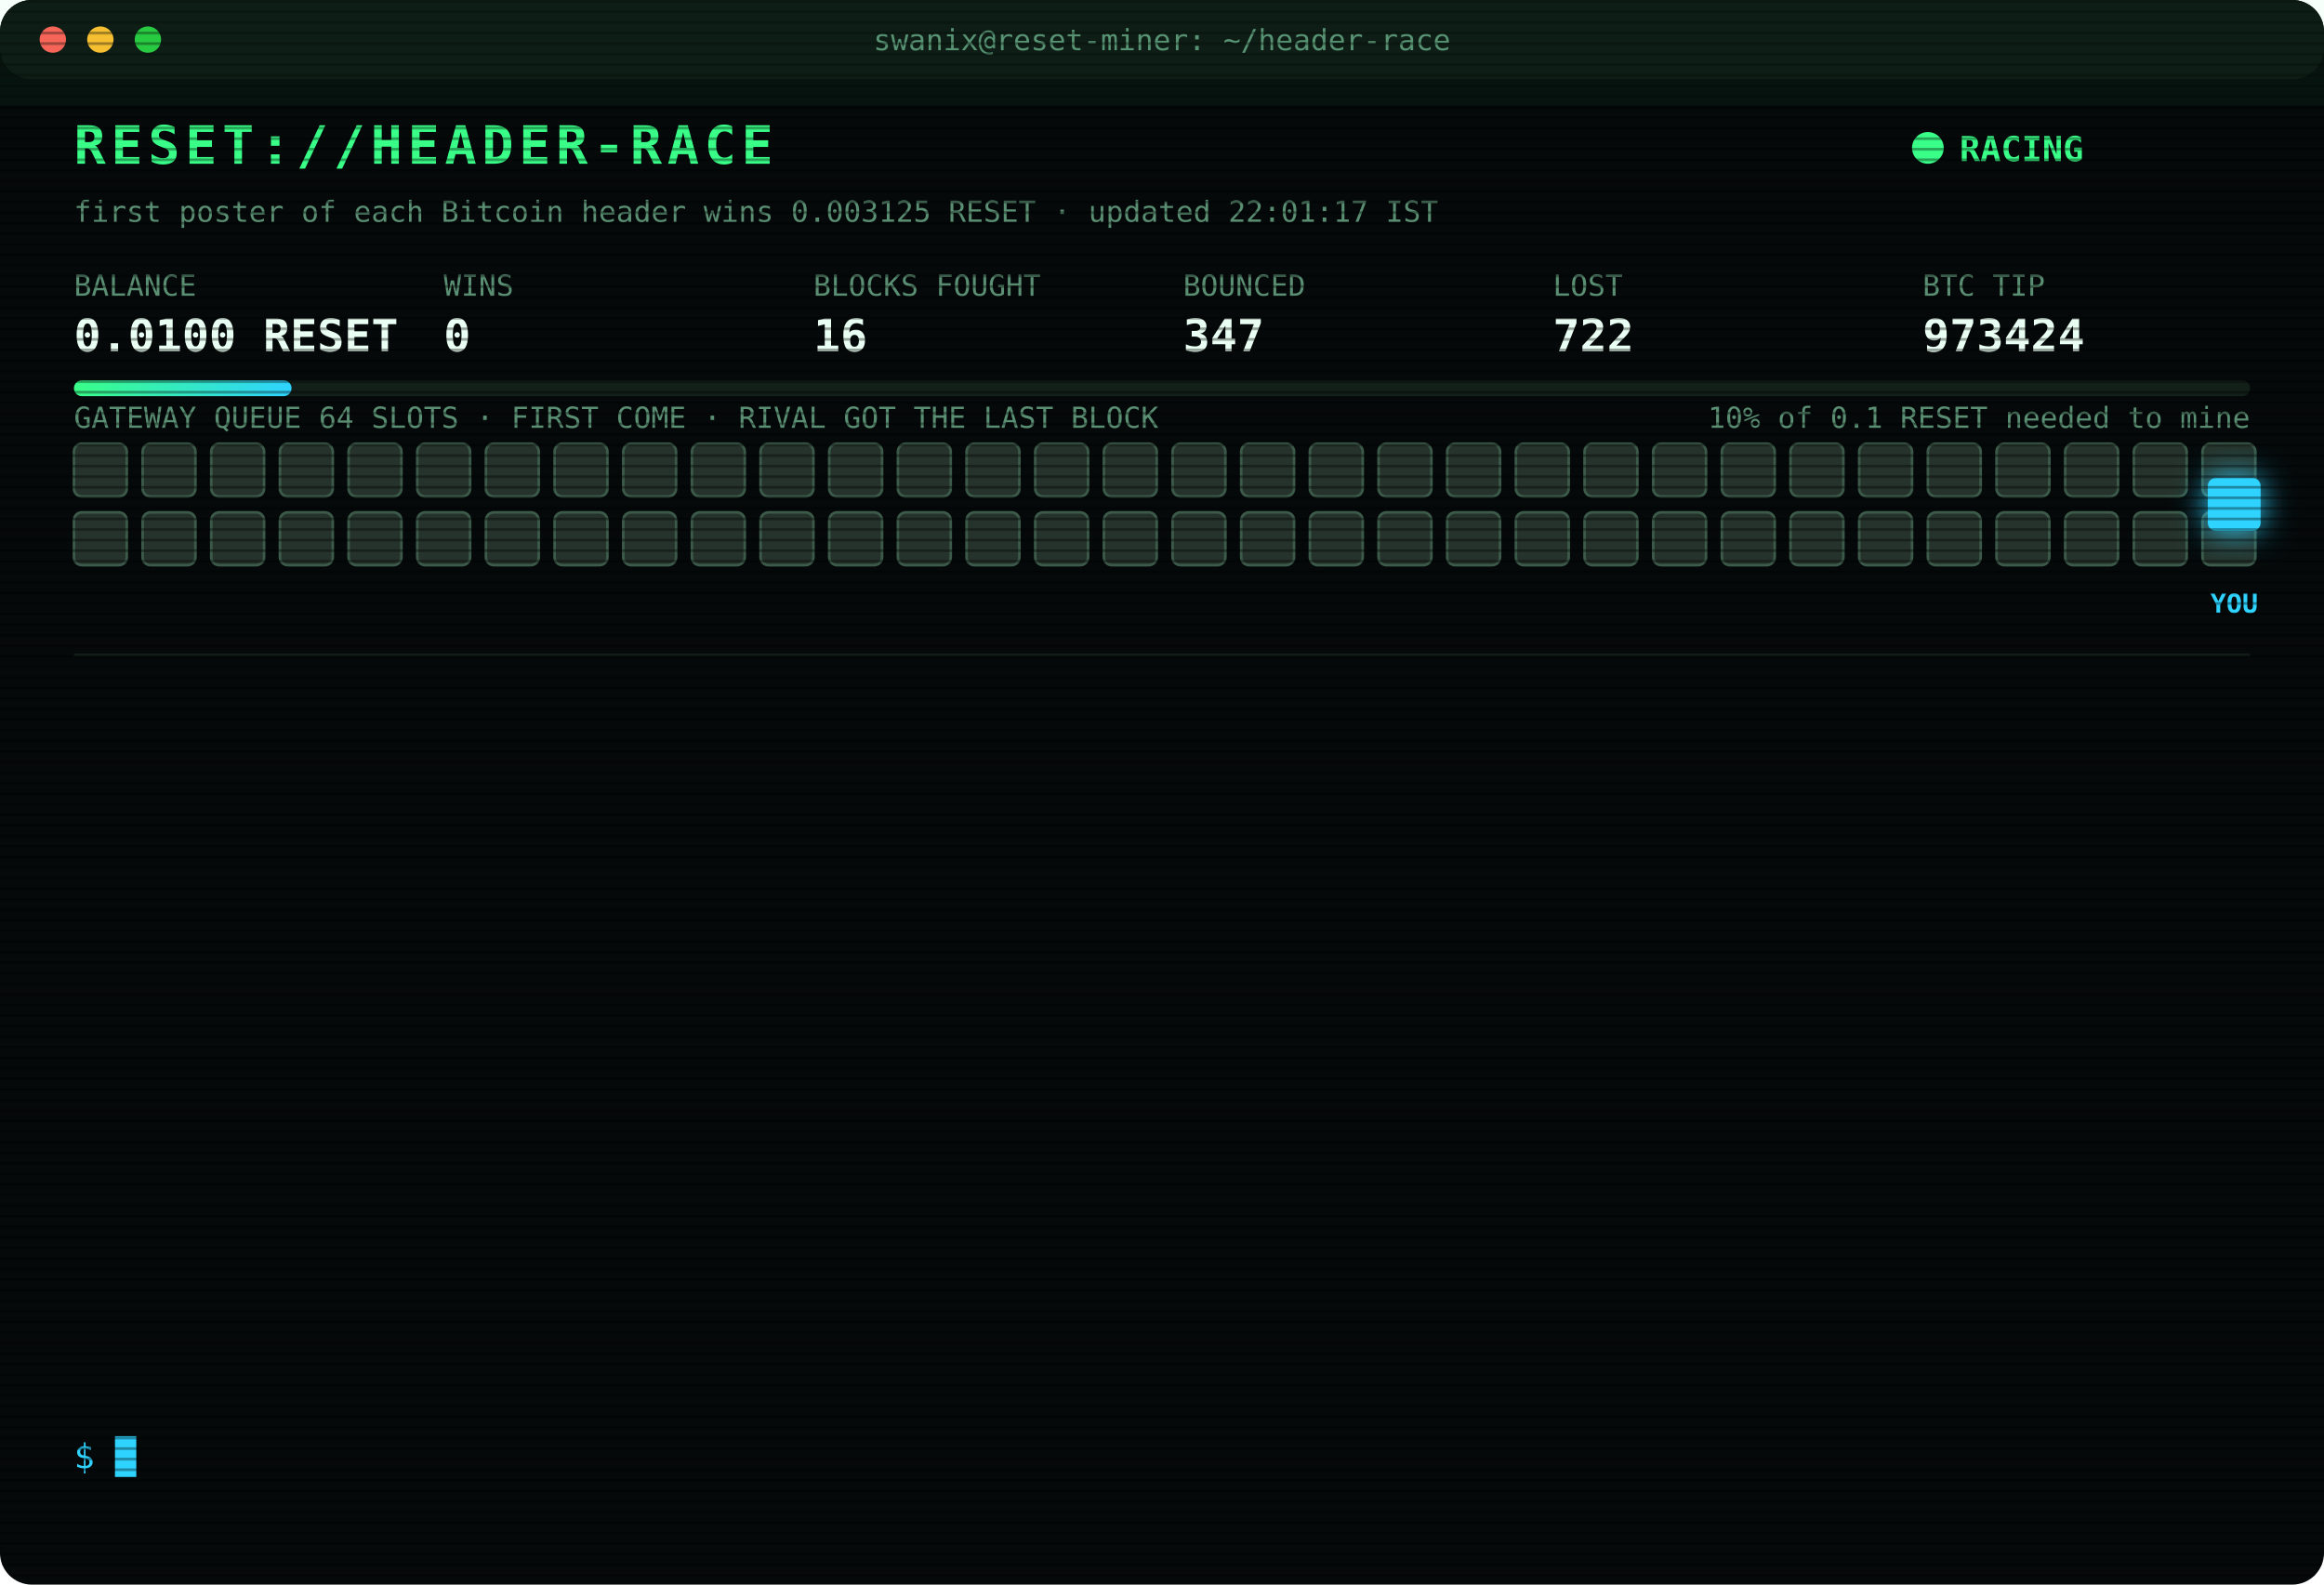
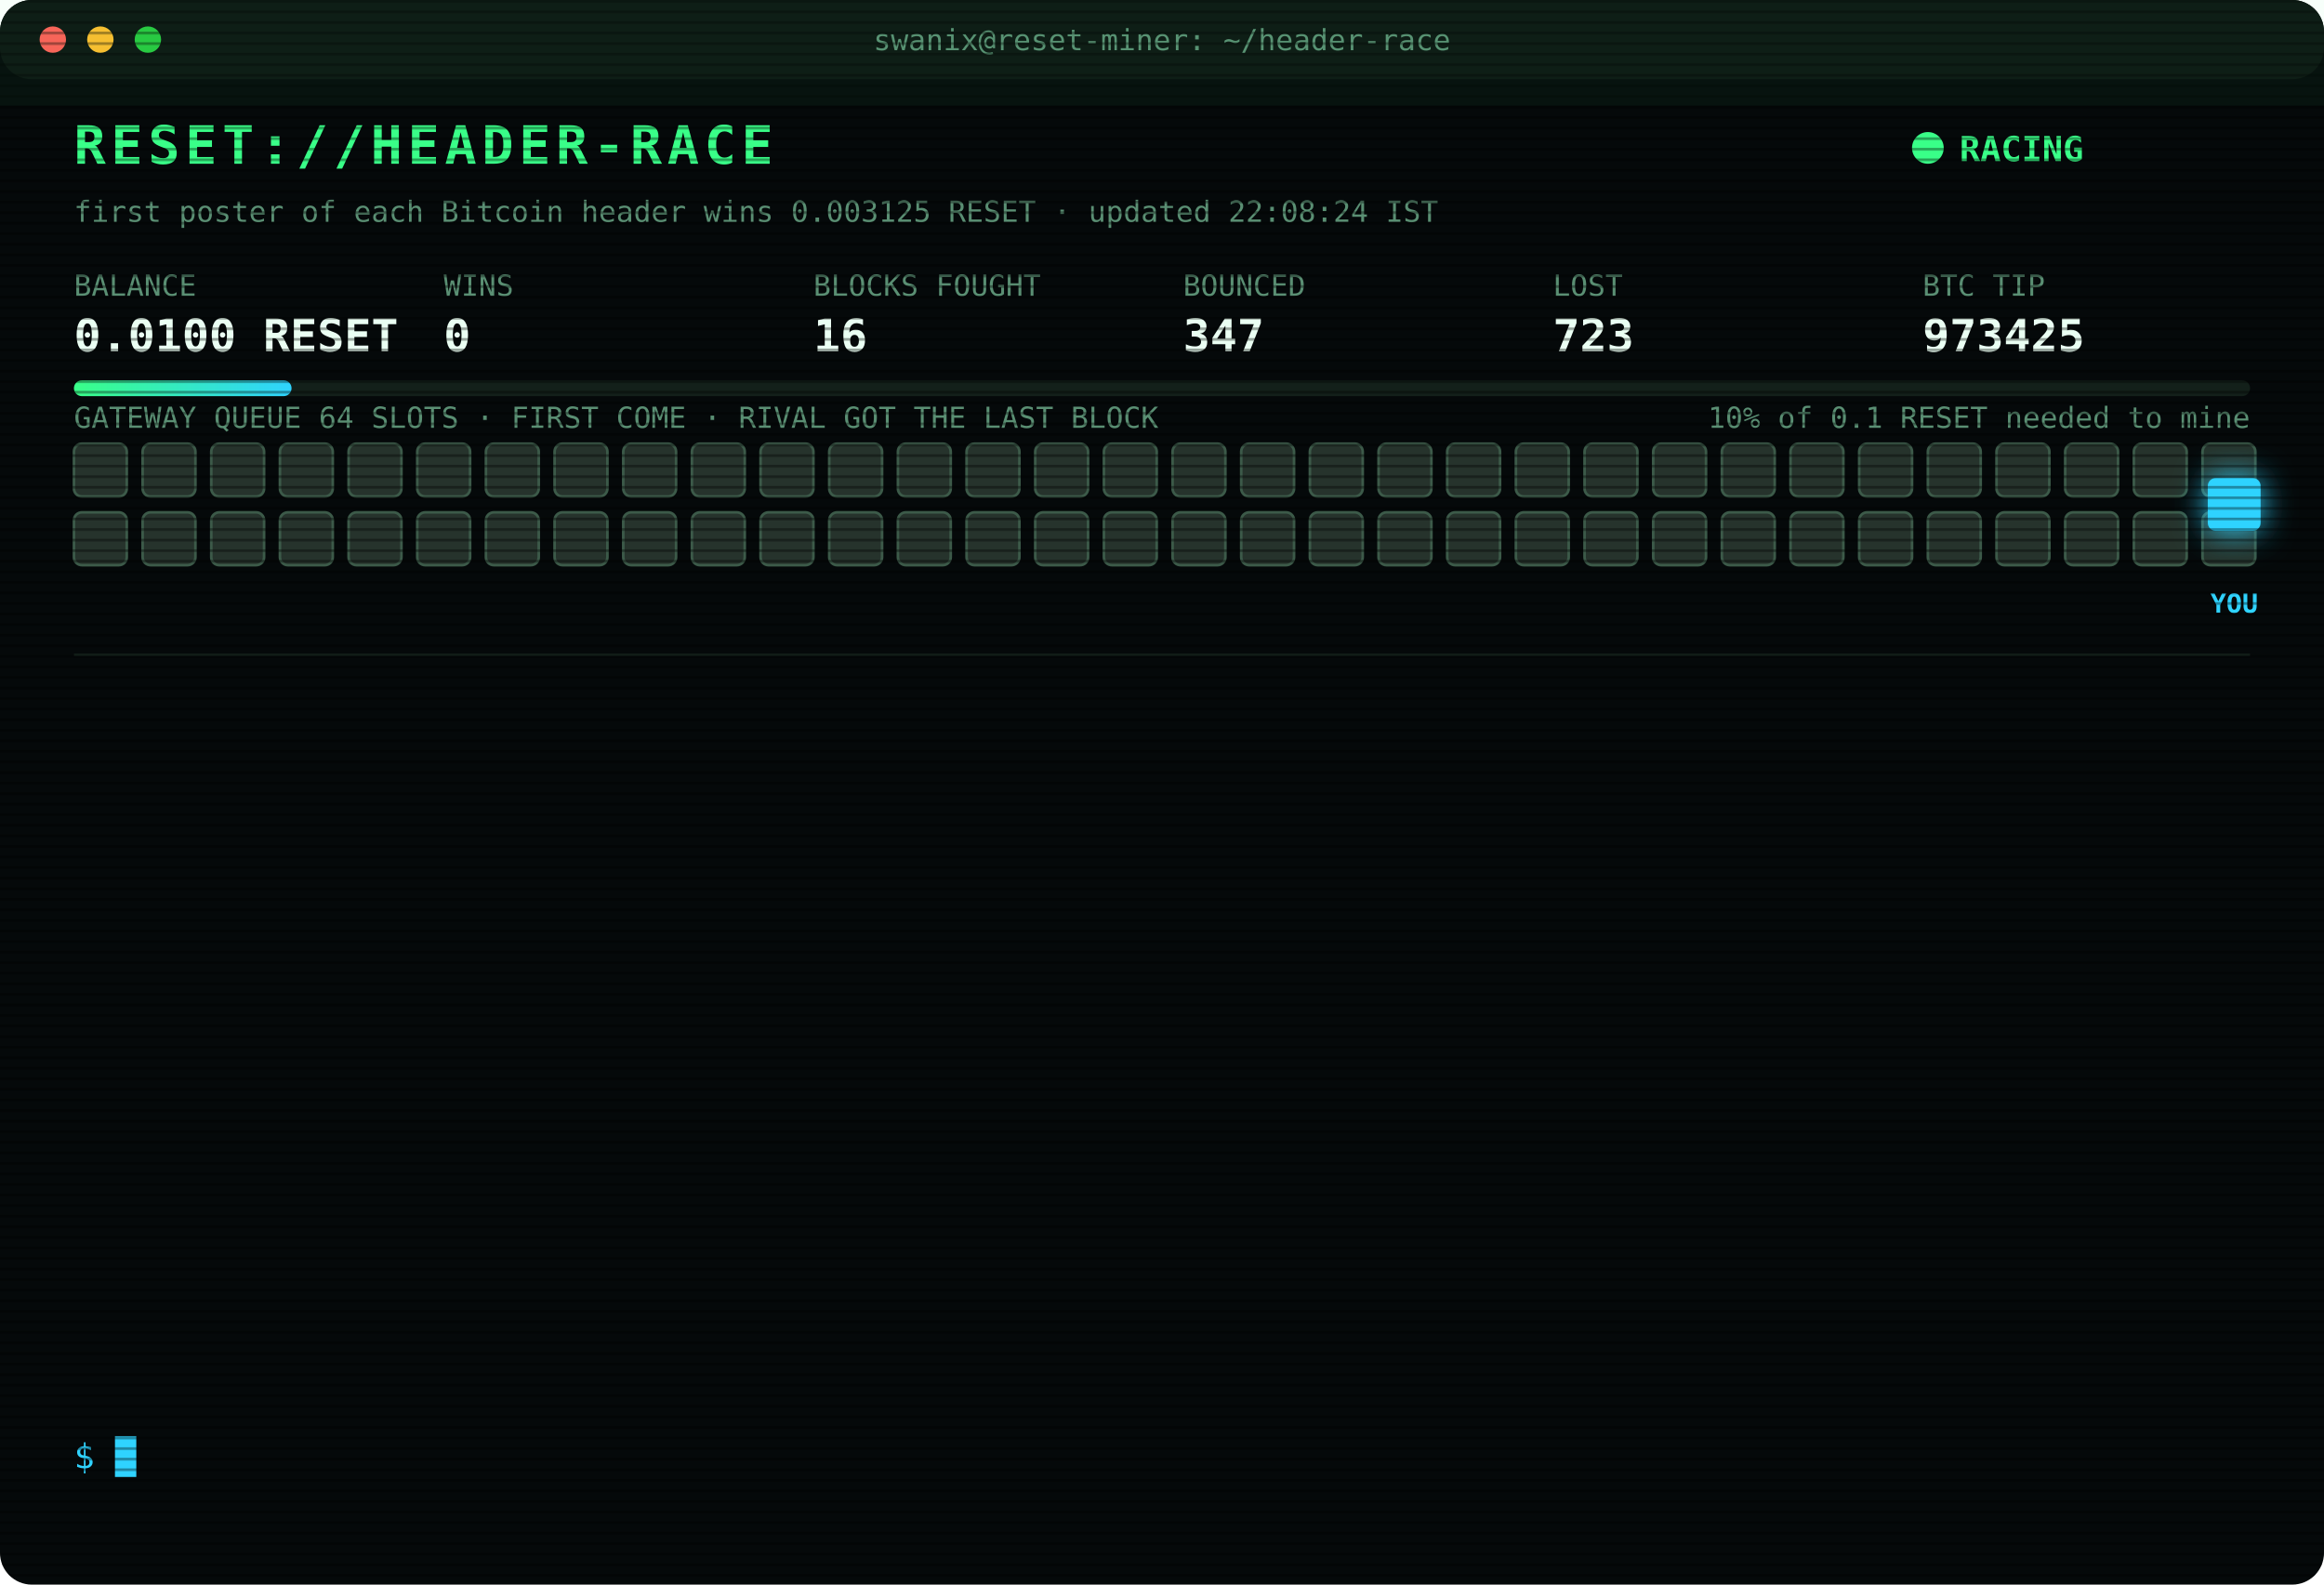
<svg xmlns="http://www.w3.org/2000/svg" width="880" height="600" viewBox="0 0 880 600" font-family="ui-monospace,SFMono-Regular,Menlo,Consolas,monospace">
  <style>
text{font-size:13px;fill:#7CFFB2}
.title{font-size:20px;font-weight:700;fill:#39FF88;letter-spacing:2px;animation:glitch 3s infinite steps(1)}
.sub{fill:#2fd3ff}.k{fill:#5a8f73;font-size:11px}.v{font-size:17px;font-weight:700;fill:#eafff3}
.ts{fill:#3f6b56}.boot{fill:#2fd3ff}.dim{fill:#5a8f73}.bad{fill:#ff4d6d}.warn{fill:#ffd23f}.mag{fill:#ff5cf0}.win{fill:#39FF88;font-weight:700}
.tag{font-size:10px;fill:#2fd3ff;font-weight:700}
.rival{fill:#26332c;stroke:#3c5a49;animation:jam 1.2s infinite alternate}
.idle{fill:#141c18;stroke:#22302a;animation:breathe 4s infinite}
.me{fill:#2fd3ff;filter:drop-shadow(0 0 6px #2fd3ff)}
.hover{animation:nudge 1.1s infinite ease-in-out}.bounce{animation:kick 1.4s infinite}
.ln{opacity:0;animation:in .4s forwards}
.cur{animation:blink 1s infinite steps(1)}
.scan{animation:scan 6s infinite linear}
.led{animation:blink 1.4s infinite}
@keyframes in{from{opacity:0;transform:translateX(-6px)}to{opacity:1;transform:none}}
@keyframes blink{50%{opacity:0}}
@keyframes jam{to{fill:#33463b}}
@keyframes breathe{50%{opacity:.4}}
@keyframes nudge{50%{transform:translateX(-10px)}}
@keyframes kick{0%,100%{transform:none}30%{transform:translateX(-14px)}55%{transform:translateX(10px) translateY(-6px)}}
@keyframes glitch{0%,92%{transform:none}93%{transform:translateX(2px);fill:#ff4d6d}95%{transform:translateX(-2px);fill:#2fd3ff}97%{transform:none}}
@keyframes scan{from{transform:translateY(-40px)}to{transform:translateY(600px)}}
</style>
  <defs>
    <pattern id="sl" width="4" height="4" patternUnits="userSpaceOnUse">
      <rect width="4" height="1" fill="#000" opacity=".35" />
    </pattern>
    <linearGradient id="bar">
      <stop offset="0" stop-color="#39FF88" />
      <stop offset="1" stop-color="#2fd3ff" />
    </linearGradient>
  </defs>
  <rect width="880" height="600" rx="12" fill="#05090a" />
  <rect width="880" height="30" rx="12" fill="#0d1512" />
  <circle cx="20" cy="15" r="5" fill="#ff5f57" />
  <circle cx="38" cy="15" r="5" fill="#febc2e" />
  <circle cx="56" cy="15" r="5" fill="#28c840" />
  <text x="440" y="19" text-anchor="middle" class="k">swanix@reset-miner: ~/header-race</text>
  <text x="28" y="62" class="title">RESET://HEADER-RACE</text>
  <circle class="led" cx="730" cy="56" r="6" fill="#39FF88" />
  <text x="742" y="61" class="win">RACING</text>
-   <text x="28" y="84" class="k">first poster of each Bitcoin header wins 0.003125 RESET · updated 22:01:17 IST</text>
+   <text x="28" y="84" class="k">first poster of each Bitcoin header wins 0.003125 RESET · updated 22:08:24 IST</text>
  <text x="28" y="112" class="k">BALANCE</text>
  <text x="28" y="133" class="v">0.0100 RESET</text>
  <text x="168" y="112" class="k">WINS</text>
  <text x="168" y="133" class="v">0</text>
  <text x="308" y="112" class="k">BLOCKS FOUGHT</text>
  <text x="308" y="133" class="v">16</text>
  <text x="448" y="112" class="k">BOUNCED</text>
  <text x="448" y="133" class="v">347</text>
  <text x="588" y="112" class="k">LOST</text>
-   <text x="588" y="133" class="v">722</text>
+   <text x="588" y="133" class="v">723</text>
  <text x="728" y="112" class="k">BTC TIP</text>
-   <text x="728" y="133" class="v">973424</text>
+   <text x="728" y="133" class="v">973425</text>
  <rect x="28" y="144" width="824" height="6" rx="3" fill="#13201a" />
  <rect x="28" y="144" width="82.4" height="6" rx="3" fill="url(#bar)" />
  <text x="852" y="162" text-anchor="end" class="k">10% of 0.1 RESET needed to mine</text>
  <text x="28" y="162" class="k">GATEWAY QUEUE 64 SLOTS · FIRST COME · RIVAL GOT THE LAST BLOCK</text>
  <rect class="rival" x="28" y="168" width="20" height="20" rx="3" style="animation-delay:0.00s" />
  <rect class="rival" x="54" y="168" width="20" height="20" rx="3" style="animation-delay:0.05s" />
  <rect class="rival" x="80" y="168" width="20" height="20" rx="3" style="animation-delay:0.10s" />
  <rect class="rival" x="106" y="168" width="20" height="20" rx="3" style="animation-delay:0.15s" />
  <rect class="rival" x="132" y="168" width="20" height="20" rx="3" style="animation-delay:0.20s" />
  <rect class="rival" x="158" y="168" width="20" height="20" rx="3" style="animation-delay:0.25s" />
  <rect class="rival" x="184" y="168" width="20" height="20" rx="3" style="animation-delay:0.30s" />
  <rect class="rival" x="210" y="168" width="20" height="20" rx="3" style="animation-delay:0.35s" />
  <rect class="rival" x="236" y="168" width="20" height="20" rx="3" style="animation-delay:0.40s" />
  <rect class="rival" x="262" y="168" width="20" height="20" rx="3" style="animation-delay:0.45s" />
  <rect class="rival" x="288" y="168" width="20" height="20" rx="3" style="animation-delay:0.50s" />
  <rect class="rival" x="314" y="168" width="20" height="20" rx="3" style="animation-delay:0.55s" />
  <rect class="rival" x="340" y="168" width="20" height="20" rx="3" style="animation-delay:0.60s" />
  <rect class="rival" x="366" y="168" width="20" height="20" rx="3" style="animation-delay:0.65s" />
  <rect class="rival" x="392" y="168" width="20" height="20" rx="3" style="animation-delay:0.70s" />
  <rect class="rival" x="418" y="168" width="20" height="20" rx="3" style="animation-delay:0.75s" />
  <rect class="rival" x="444" y="168" width="20" height="20" rx="3" style="animation-delay:0.80s" />
  <rect class="rival" x="470" y="168" width="20" height="20" rx="3" style="animation-delay:0.85s" />
  <rect class="rival" x="496" y="168" width="20" height="20" rx="3" style="animation-delay:0.90s" />
  <rect class="rival" x="522" y="168" width="20" height="20" rx="3" style="animation-delay:0.95s" />
  <rect class="rival" x="548" y="168" width="20" height="20" rx="3" style="animation-delay:1.00s" />
  <rect class="rival" x="574" y="168" width="20" height="20" rx="3" style="animation-delay:1.05s" />
  <rect class="rival" x="600" y="168" width="20" height="20" rx="3" style="animation-delay:1.10s" />
  <rect class="rival" x="626" y="168" width="20" height="20" rx="3" style="animation-delay:1.15s" />
  <rect class="rival" x="652" y="168" width="20" height="20" rx="3" style="animation-delay:1.20s" />
  <rect class="rival" x="678" y="168" width="20" height="20" rx="3" style="animation-delay:1.25s" />
  <rect class="rival" x="704" y="168" width="20" height="20" rx="3" style="animation-delay:1.30s" />
  <rect class="rival" x="730" y="168" width="20" height="20" rx="3" style="animation-delay:1.35s" />
  <rect class="rival" x="756" y="168" width="20" height="20" rx="3" style="animation-delay:1.40s" />
  <rect class="rival" x="782" y="168" width="20" height="20" rx="3" style="animation-delay:1.45s" />
  <rect class="rival" x="808" y="168" width="20" height="20" rx="3" style="animation-delay:1.50s" />
  <rect class="rival" x="834" y="168" width="20" height="20" rx="3" style="animation-delay:1.55s" />
  <rect class="rival" x="28" y="194" width="20" height="20" rx="3" style="animation-delay:1.60s" />
  <rect class="rival" x="54" y="194" width="20" height="20" rx="3" style="animation-delay:1.65s" />
  <rect class="rival" x="80" y="194" width="20" height="20" rx="3" style="animation-delay:1.70s" />
  <rect class="rival" x="106" y="194" width="20" height="20" rx="3" style="animation-delay:1.75s" />
  <rect class="rival" x="132" y="194" width="20" height="20" rx="3" style="animation-delay:1.80s" />
  <rect class="rival" x="158" y="194" width="20" height="20" rx="3" style="animation-delay:1.85s" />
  <rect class="rival" x="184" y="194" width="20" height="20" rx="3" style="animation-delay:1.90s" />
  <rect class="rival" x="210" y="194" width="20" height="20" rx="3" style="animation-delay:1.95s" />
  <rect class="rival" x="236" y="194" width="20" height="20" rx="3" style="animation-delay:2.00s" />
  <rect class="rival" x="262" y="194" width="20" height="20" rx="3" style="animation-delay:2.05s" />
  <rect class="rival" x="288" y="194" width="20" height="20" rx="3" style="animation-delay:2.10s" />
  <rect class="rival" x="314" y="194" width="20" height="20" rx="3" style="animation-delay:2.15s" />
  <rect class="rival" x="340" y="194" width="20" height="20" rx="3" style="animation-delay:2.20s" />
  <rect class="rival" x="366" y="194" width="20" height="20" rx="3" style="animation-delay:2.25s" />
  <rect class="rival" x="392" y="194" width="20" height="20" rx="3" style="animation-delay:2.30s" />
  <rect class="rival" x="418" y="194" width="20" height="20" rx="3" style="animation-delay:2.35s" />
  <rect class="rival" x="444" y="194" width="20" height="20" rx="3" style="animation-delay:2.40s" />
  <rect class="rival" x="470" y="194" width="20" height="20" rx="3" style="animation-delay:2.45s" />
  <rect class="rival" x="496" y="194" width="20" height="20" rx="3" style="animation-delay:2.50s" />
  <rect class="rival" x="522" y="194" width="20" height="20" rx="3" style="animation-delay:2.55s" />
  <rect class="rival" x="548" y="194" width="20" height="20" rx="3" style="animation-delay:2.60s" />
  <rect class="rival" x="574" y="194" width="20" height="20" rx="3" style="animation-delay:2.65s" />
  <rect class="rival" x="600" y="194" width="20" height="20" rx="3" style="animation-delay:2.70s" />
  <rect class="rival" x="626" y="194" width="20" height="20" rx="3" style="animation-delay:2.75s" />
  <rect class="rival" x="652" y="194" width="20" height="20" rx="3" style="animation-delay:2.80s" />
  <rect class="rival" x="678" y="194" width="20" height="20" rx="3" style="animation-delay:2.85s" />
  <rect class="rival" x="704" y="194" width="20" height="20" rx="3" style="animation-delay:2.90s" />
  <rect class="rival" x="730" y="194" width="20" height="20" rx="3" style="animation-delay:2.95s" />
  <rect class="rival" x="756" y="194" width="20" height="20" rx="3" style="animation-delay:3.00s" />
  <rect class="rival" x="782" y="194" width="20" height="20" rx="3" style="animation-delay:3.05s" />
  <rect class="rival" x="808" y="194" width="20" height="20" rx="3" style="animation-delay:3.10s" />
  <rect class="rival" x="834" y="194" width="20" height="20" rx="3" style="animation-delay:3.15s" />
  <g class="hover">
    <rect class="me" x="836" y="181" width="20" height="20" rx="3" />
    <text class="tag" x="846" y="232" text-anchor="middle">YOU</text>
  </g>
  <line x1="28" x2="852" y1="248" y2="248" stroke="#13201a" />
  <g class="ln" style="animation-delay:0.40s">
-     <text x="28" y="270" class="ts">20:56:33</text>
-     <text x="104" y="270" class="bad">[LOST] #973418 taken by a rival miner</text>
+     <text x="28" y="270" class="ts">21:00:36</text>
+     <text x="104" y="270" class="bad">[LOST] #973419 taken by a rival miner</text>
  </g>
  <g class="ln" style="animation-delay:0.65s">
-     <text x="28" y="292" class="ts">21:00:36</text>
-     <text x="104" y="292" class="bad">[LOST] #973419 taken by a rival miner</text>
+     <text x="28" y="292" class="ts">21:37:17</text>
+     <text x="104" y="292" class="bad">[LOST] #973420 taken by a rival miner</text>
  </g>
  <g class="ln" style="animation-delay:0.90s">
-     <text x="28" y="314" class="ts">21:37:17</text>
-     <text x="104" y="314" class="bad">[LOST] #973420 taken by a rival miner</text>
+     <text x="28" y="314" class="ts">21:41:19</text>
+     <text x="104" y="314" class="bad">[LOST] #973421 taken by a rival miner</text>
  </g>
  <g class="ln" style="animation-delay:1.15s">
-     <text x="28" y="336" class="ts">21:41:19</text>
-     <text x="104" y="336" class="bad">[LOST] #973421 taken by a rival miner</text>
+     <text x="28" y="336" class="ts">21:50:07</text>
+     <text x="104" y="336" class="bad">[GATEWAY DOWN] no response · 1770ms</text>
  </g>
  <g class="ln" style="animation-delay:1.40s">
    <text x="28" y="358" class="ts">21:50:07</text>
-     <text x="104" y="358" class="bad">[GATEWAY DOWN] no response · 1770ms</text>
+     <text x="104" y="358" class="bad">[GATEWAY DOWN] no response · 779ms</text>
  </g>
  <g class="ln" style="animation-delay:1.65s">
-     <text x="28" y="380" class="ts">21:50:07</text>
-     <text x="104" y="380" class="bad">[GATEWAY DOWN] no response · 779ms</text>
+     <text x="28" y="380" class="ts">21:50:08</text>
+     <text x="104" y="380" class="bad">[GATEWAY DOWN] no response · 775ms</text>
  </g>
  <g class="ln" style="animation-delay:1.90s">
-     <text x="28" y="402" class="ts">21:50:08</text>
-     <text x="104" y="402" class="bad">[GATEWAY DOWN] no response · 775ms</text>
+     <text x="28" y="402" class="ts">21:50:12</text>
+     <text x="104" y="402" class="bad">[LOST] #973422 taken by a rival miner</text>
  </g>
  <g class="ln" style="animation-delay:2.15s">
-     <text x="28" y="424" class="ts">21:50:12</text>
-     <text x="104" y="424" class="bad">[LOST] #973422 taken by a rival miner</text>
+     <text x="28" y="424" class="ts">21:54:30</text>
+     <text x="104" y="424" class="bad">[GATEWAY DOWN] no response · 1071ms</text>
  </g>
  <g class="ln" style="animation-delay:2.40s">
-     <text x="28" y="446" class="ts">21:54:30</text>
-     <text x="104" y="446" class="bad">[GATEWAY DOWN] no response · 1071ms</text>
+     <text x="28" y="446" class="ts">21:54:31</text>
+     <text x="104" y="446" class="bad">[GATEWAY DOWN] no response · 1002ms</text>
  </g>
  <g class="ln" style="animation-delay:2.65s">
-     <text x="28" y="468" class="ts">21:54:31</text>
-     <text x="104" y="468" class="bad">[GATEWAY DOWN] no response · 1002ms</text>
+     <text x="28" y="468" class="ts">21:54:32</text>
+     <text x="104" y="468" class="bad">[GATEWAY DOWN] no response · 744ms</text>
  </g>
  <g class="ln" style="animation-delay:2.90s">
    <text x="28" y="490" class="ts">21:54:32</text>
-     <text x="104" y="490" class="bad">[GATEWAY DOWN] no response · 744ms</text>
+     <text x="104" y="490" class="bad">[LOST] #973423 taken by a rival miner</text>
  </g>
  <g class="ln" style="animation-delay:3.15s">
-     <text x="28" y="512" class="ts">21:54:32</text>
-     <text x="104" y="512" class="bad">[LOST] #973423 taken by a rival miner</text>
+     <text x="28" y="512" class="ts">22:01:17</text>
+     <text x="104" y="512" class="bad">[LOST] #973424 taken by a rival miner</text>
  </g>
  <g class="ln" style="animation-delay:3.40s">
-     <text x="28" y="534" class="ts">22:01:17</text>
-     <text x="104" y="534" class="bad">[LOST] #973424 taken by a rival miner</text>
+     <text x="28" y="534" class="ts">22:08:24</text>
+     <text x="104" y="534" class="bad">[LOST] #973425 taken by a rival miner</text>
  </g>
  <text x="28" y="556" class="sub">$ <tspan class="cur">█</tspan>
  </text>
  <rect width="880" height="600" rx="12" fill="url(#sl)" pointer-events="none" />
  <rect class="scan" width="880" height="40" fill="#39FF88" opacity=".04" />
</svg>
